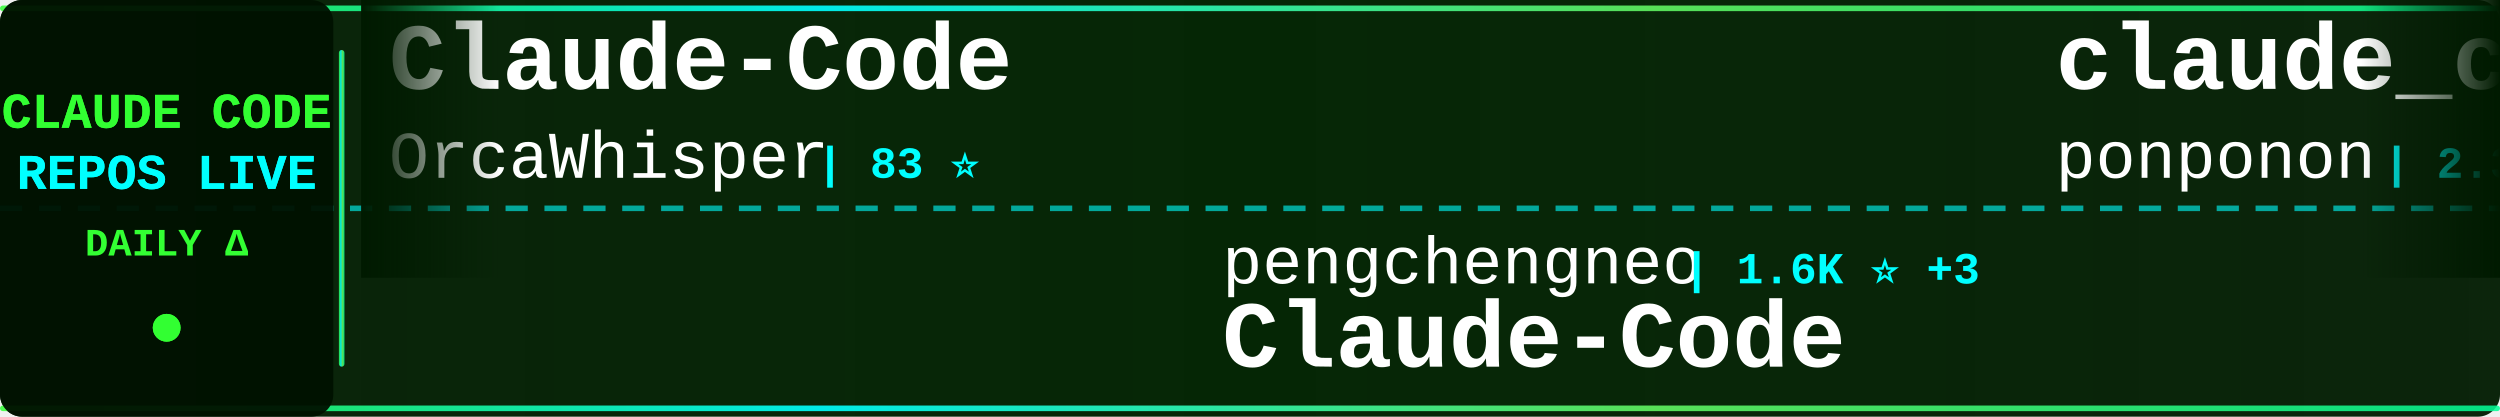
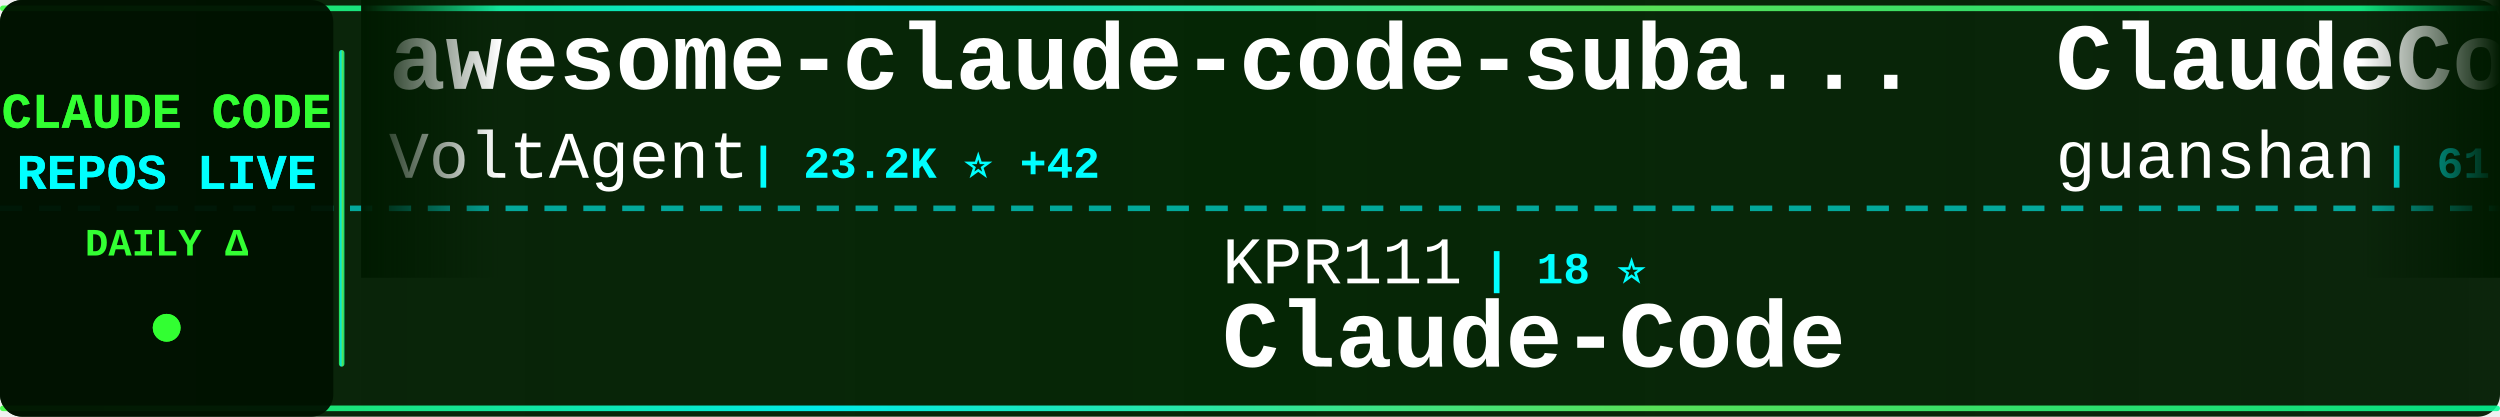
<svg xmlns="http://www.w3.org/2000/svg" width="900" height="150">
  <defs>
    <linearGradient id="tickerBg" x1="0%" y1="0%" x2="100%" y2="0%">
      <stop offset="0%" style="stop-color:#001a00;stop-opacity:0.95" />
      <stop offset="50%" style="stop-color:#002200;stop-opacity:0.98" />
      <stop offset="100%" style="stop-color:#001a00;stop-opacity:0.95" />
    </linearGradient>
    <linearGradient id="borderGrad" x1="0%" y1="0%" x2="100%" y2="0%">
      <stop offset="0%" style="stop-color:#33ff33;stop-opacity:0.85">
        <animate attributeName="stop-opacity" values="0.85;1;0.85" dur="2s" repeatCount="indefinite" />
      </stop>
      <stop offset="33%" style="stop-color:#00ffff;stop-opacity:0.9">
        <animate attributeName="stop-opacity" values="0.9;1;0.9" dur="2.2s" repeatCount="indefinite" />
      </stop>
      <stop offset="66%" style="stop-color:#66ff66;stop-opacity:0.85">
        <animate attributeName="stop-opacity" values="0.85;1;0.85" dur="1.8s" repeatCount="indefinite" />
      </stop>
      <stop offset="100%" style="stop-color:#00ff99;stop-opacity:0.85">
        <animate attributeName="stop-opacity" values="0.85;1;0.85" dur="2s" repeatCount="indefinite" />
      </stop>
    </linearGradient>
    <filter id="textGlow">
      <feGaussianBlur stdDeviation="0.1" result="coloredBlur" />
      <feMerge>
        <feMergeNode in="coloredBlur" />
        <feMergeNode in="SourceGraphic" />
      </feMerge>
    </filter>
    <filter id="metricGlow">
      <feGaussianBlur stdDeviation="0.2" result="coloredBlur" />
      <feMerge>
        <feMergeNode in="coloredBlur" />
        <feMergeNode in="SourceGraphic" />
      </feMerge>
    </filter>
    <linearGradient id="leftFade" x1="0%" y1="0%" x2="100%" y2="0%">
      <stop offset="0%" style="stop-color:#001a00;stop-opacity:1" />
      <stop offset="100%" style="stop-color:#001a00;stop-opacity:0" />
    </linearGradient>
    <linearGradient id="rightFade" x1="0%" y1="0%" x2="100%" y2="0%">
      <stop offset="0%" style="stop-color:#001a00;stop-opacity:0" />
      <stop offset="100%" style="stop-color:#001a00;stop-opacity:1" />
    </linearGradient>
  </defs>
  <rect width="900" height="150" fill="url(#tickerBg)" rx="8" />
  <rect x="0" y="2" width="900" height="2" fill="url(#borderGrad)" rx="1" />
  <rect x="0" y="146" width="900" height="2" fill="url(#borderGrad)" rx="1" />
  <line x1="0" y1="75" x2="900" y2="75" stroke="#00ffff" stroke-width="2" stroke-dasharray="8 6" opacity="0.6" />
  <rect x="0" y="0" width="120" height="150" fill="#001100" opacity="0.95" rx="8" />
  <text x="60" y="46" font-family="'Courier New', monospace" font-size="18" font-weight="bold" fill="#33ff33" text-anchor="middle" filter="url(#textGlow)">
    CLAUDE CODE
  </text>
  <text x="60" y="68" font-family="'Courier New', monospace" font-size="18" font-weight="bold" fill="#00ffff" text-anchor="middle" filter="url(#textGlow)">
    REPOS LIVE
  </text>
  <text x="60" y="92" font-family="'Courier New', monospace" font-size="14" font-weight="bold" fill="#33ff33" text-anchor="middle">
    DAILY Δ
  </text>
  <circle cx="60" cy="118" r="5" fill="#33ff33" filter="url(#metricGlow)">
    <animate attributeName="r" values="4;6;4" dur="1.5s" repeatCount="indefinite" />
    <animate attributeName="opacity" values="0.6;1;0.6" dur="1.5s" repeatCount="indefinite" />
  </circle>
  <rect x="122" y="18" width="2" height="114" fill="url(#borderGrad)" rx="1" />
  <clipPath id="tickerClip">
    <rect x="130" y="0" width="770" height="150" />
  </clipPath>
  <g clip-path="url(#tickerClip)">
    <g id="tickerItems">
      <animateTransform attributeName="transform" attributeType="XML" type="translate" from="0 0" to="-3000 0" dur="54s" repeatCount="indefinite" />
      <g transform="translate(0, 0)">
-         <text x="140" y="32" font-family="'Courier New', monospace" font-size="34" font-weight="bold" fill="#ffffff">Claude-Code</text>
-         <text x="140" y="64" font-family="'Courier New', monospace" font-size="24" font-weight="normal" fill="#ffffff" opacity="1.0">OrcaWhisper</text>
-         <text x="294" y="64" font-family="'Courier New', monospace" font-size="16" font-weight="bold" fill="#00ffff"> | 83 ⭐</text>
+         <text x="140" y="32" font-family="'Courier New', monospace" font-size="34" font-weight="bold" fill="#ffffff">awesome-claude-code-suba...</text>
+         <text x="140" y="64" font-family="'Courier New', monospace" font-size="24" font-weight="normal" fill="#ffffff" opacity="1.0">VoltAgent</text>
+         <text x="270" y="64" font-family="'Courier New', monospace" font-size="16" font-weight="bold" fill="#00ffff"> | 23.2K ⭐ +42</text>
      </g>
      <g transform="translate(300, 0)">
-         <text x="140" y="102" font-family="'Courier New', monospace" font-size="24" font-weight="normal" fill="#ffffff" opacity="1.0">pengchengneo</text>
-         <text x="306" y="102" font-family="'Courier New', monospace" font-size="16" font-weight="bold" fill="#00ffff"> | 1.6K ⭐ +3</text>
+         <text x="140" y="102" font-family="'Courier New', monospace" font-size="24" font-weight="normal" fill="#ffffff" opacity="1.0">KPR111</text>
+         <text x="234" y="102" font-family="'Courier New', monospace" font-size="16" font-weight="bold" fill="#00ffff"> | 18 ⭐</text>
        <text x="140" y="132" font-family="'Courier New', monospace" font-size="34" font-weight="bold" fill="#ffffff">Claude-Code</text>
      </g>
      <g transform="translate(600, 0)">
-         <text x="140" y="32" font-family="'Courier New', monospace" font-size="34" font-weight="bold" fill="#ffffff">claude_code_src</text>
-         <text x="140" y="64" font-family="'Courier New', monospace" font-size="24" font-weight="normal" fill="#ffffff" opacity="1.0">ponponon</text>
-         <text x="258" y="64" font-family="'Courier New', monospace" font-size="16" font-weight="bold" fill="#00ffff"> | 2.3K ⭐ +2</text>
+         <text x="140" y="32" font-family="'Courier New', monospace" font-size="34" font-weight="bold" fill="#ffffff">ClaudeCode</text>
+         <text x="140" y="64" font-family="'Courier New', monospace" font-size="24" font-weight="normal" fill="#ffffff" opacity="1.0">guanshan</text>
+         <text x="258" y="64" font-family="'Courier New', monospace" font-size="16" font-weight="bold" fill="#00ffff"> | 61 ⭐</text>
      </g>
      <g transform="translate(900, 0)">
-         <text x="140" y="102" font-family="'Courier New', monospace" font-size="24" font-weight="normal" fill="#ffffff" opacity="1.0">guanshan</text>
-         <text x="258" y="102" font-family="'Courier New', monospace" font-size="16" font-weight="bold" fill="#00ffff"> | 61 ⭐</text>
-         <text x="140" y="132" font-family="'Courier New', monospace" font-size="34" font-weight="bold" fill="#ffffff">ClaudeCode</text>
+         <text x="140" y="102" font-family="'Courier New', monospace" font-size="24" font-weight="normal" fill="#ffffff" opacity="1.0">shanraisshan</text>
+         <text x="306" y="102" font-family="'Courier New', monospace" font-size="16" font-weight="bold" fill="#00ffff"> | 62.5K ⭐ +52</text>
+         <text x="140" y="132" font-family="'Courier New', monospace" font-size="34" font-weight="bold" fill="#ffffff">claude-code-best-practic...</text>
      </g>
      <g transform="translate(1200, 0)">
-         <text x="140" y="32" font-family="'Courier New', monospace" font-size="34" font-weight="bold" fill="#ffffff">claude-code-prompts</text>
-         <text x="140" y="64" font-family="'Courier New', monospace" font-size="24" font-weight="normal" fill="#ffffff" opacity="1.0">repowise-dev</text>
-         <text x="306" y="64" font-family="'Courier New', monospace" font-size="16" font-weight="bold" fill="#00ffff"> | 1.2K ⭐ +2</text>
+         <text x="140" y="32" font-family="'Courier New', monospace" font-size="34" font-weight="bold" fill="#ffffff">claude-code-tips</text>
+         <text x="140" y="64" font-family="'Courier New', monospace" font-size="24" font-weight="normal" fill="#ffffff" opacity="1.0">ykdojo</text>
+         <text x="234" y="64" font-family="'Courier New', monospace" font-size="16" font-weight="bold" fill="#00ffff"> | 9.2K ⭐ +22</text>
      </g>
      <g transform="translate(1500, 0)">
-         <text x="140" y="102" font-family="'Courier New', monospace" font-size="24" font-weight="normal" fill="#ffffff" opacity="1.0">VILA-Lab</text>
-         <text x="258" y="102" font-family="'Courier New', monospace" font-size="16" font-weight="bold" fill="#00ffff"> | 1.9K ⭐ +12</text>
-         <text x="140" y="132" font-family="'Courier New', monospace" font-size="34" font-weight="bold" fill="#ffffff">Dive-into-Claude-Code</text>
+         <text x="140" y="102" font-family="'Courier New', monospace" font-size="24" font-weight="normal" fill="#ffffff" opacity="1.0">AprilNEA</text>
+         <text x="258" y="102" font-family="'Courier New', monospace" font-size="16" font-weight="bold" fill="#00ffff"> | 391 ⭐ +1</text>
+         <text x="140" y="132" font-family="'Courier New', monospace" font-size="34" font-weight="bold" fill="#ffffff">claude-code-source</text>
      </g>
      <g transform="translate(1800, 0)">
-         <text x="140" y="32" font-family="'Courier New', monospace" font-size="34" font-weight="bold" fill="#ffffff">claude-code-proxy</text>
-         <text x="140" y="64" font-family="'Courier New', monospace" font-size="24" font-weight="normal" fill="#ffffff" opacity="1.0">fuergaosi233</text>
-         <text x="306" y="64" font-family="'Courier New', monospace" font-size="16" font-weight="bold" fill="#00ffff"> | 2.7K ⭐ +2</text>
+         <text x="140" y="32" font-family="'Courier New', monospace" font-size="34" font-weight="bold" fill="#ffffff">pi-vs-claude-code</text>
+         <text x="140" y="64" font-family="'Courier New', monospace" font-size="24" font-weight="normal" fill="#ffffff" opacity="1.0">disler</text>
+         <text x="234" y="64" font-family="'Courier New', monospace" font-size="16" font-weight="bold" fill="#00ffff"> | 1.5K ⭐ +2</text>
      </g>
      <g transform="translate(2100, 0)">
        <text x="140" y="102" font-family="'Courier New', monospace" font-size="24" font-weight="normal" fill="#ffffff" opacity="1.0">hangsman</text>
        <text x="258" y="102" font-family="'Courier New', monospace" font-size="16" font-weight="bold" fill="#00ffff"> | 787 ⭐</text>
        <text x="140" y="132" font-family="'Courier New', monospace" font-size="34" font-weight="bold" fill="#ffffff">claude-code-source</text>
      </g>
      <g transform="translate(2400, 0)">
-         <text x="140" y="32" font-family="'Courier New', monospace" font-size="34" font-weight="bold" fill="#ffffff">claude-code-my-workflow</text>
-         <text x="140" y="64" font-family="'Courier New', monospace" font-size="24" font-weight="normal" fill="#ffffff" opacity="1.0">pedrohcgs</text>
-         <text x="270" y="64" font-family="'Courier New', monospace" font-size="16" font-weight="bold" fill="#00ffff"> | 1.4K ⭐ +6</text>
-       </g>
-       <g transform="translate(2700, 0)">
-         <text x="140" y="102" font-family="'Courier New', monospace" font-size="24" font-weight="normal" fill="#ffffff" opacity="1.0">Maciek-roboblog</text>
-         <text x="342" y="102" font-family="'Courier New', monospace" font-size="16" font-weight="bold" fill="#00ffff"> | 8.4K ⭐ +8</text>
-         <text x="140" y="132" font-family="'Courier New', monospace" font-size="34" font-weight="bold" fill="#ffffff">Claude-Code-Usage-Monito...</text>
-       </g>
-       <g transform="translate(3000, 0)">
        <text x="140" y="32" font-family="'Courier New', monospace" font-size="34" font-weight="bold" fill="#ffffff">Claude-Code</text>
        <text x="140" y="64" font-family="'Courier New', monospace" font-size="24" font-weight="normal" fill="#ffffff" opacity="1.0">OrcaWhisper</text>
        <text x="294" y="64" font-family="'Courier New', monospace" font-size="16" font-weight="bold" fill="#00ffff"> | 83 ⭐</text>
      </g>
+       <g transform="translate(2700, 0)">
+         <text x="140" y="102" font-family="'Courier New', monospace" font-size="24" font-weight="normal" fill="#ffffff" opacity="1.0">SeemSeam</text>
+         <text x="258" y="102" font-family="'Courier New', monospace" font-size="16" font-weight="bold" fill="#00ffff"> | 3.3K ⭐ +11</text>
+         <text x="140" y="132" font-family="'Courier New', monospace" font-size="34" font-weight="bold" fill="#ffffff">claude_codex_bridge</text>
+       </g>
+       <g transform="translate(3000, 0)">
+         <text x="140" y="32" font-family="'Courier New', monospace" font-size="34" font-weight="bold" fill="#ffffff">awesome-claude-code-suba...</text>
+         <text x="140" y="64" font-family="'Courier New', monospace" font-size="24" font-weight="normal" fill="#ffffff" opacity="1.0">VoltAgent</text>
+         <text x="270" y="64" font-family="'Courier New', monospace" font-size="16" font-weight="bold" fill="#00ffff"> | 23.2K ⭐ +42</text>
+       </g>
      <g transform="translate(3300, 0)">
-         <text x="140" y="102" font-family="'Courier New', monospace" font-size="24" font-weight="normal" fill="#ffffff" opacity="1.0">pengchengneo</text>
-         <text x="306" y="102" font-family="'Courier New', monospace" font-size="16" font-weight="bold" fill="#00ffff"> | 1.6K ⭐ +3</text>
+         <text x="140" y="102" font-family="'Courier New', monospace" font-size="24" font-weight="normal" fill="#ffffff" opacity="1.0">KPR111</text>
+         <text x="234" y="102" font-family="'Courier New', monospace" font-size="16" font-weight="bold" fill="#00ffff"> | 18 ⭐</text>
        <text x="140" y="132" font-family="'Courier New', monospace" font-size="34" font-weight="bold" fill="#ffffff">Claude-Code</text>
      </g>
      <g transform="translate(3600, 0)">
-         <text x="140" y="32" font-family="'Courier New', monospace" font-size="34" font-weight="bold" fill="#ffffff">claude_code_src</text>
-         <text x="140" y="64" font-family="'Courier New', monospace" font-size="24" font-weight="normal" fill="#ffffff" opacity="1.0">ponponon</text>
-         <text x="258" y="64" font-family="'Courier New', monospace" font-size="16" font-weight="bold" fill="#00ffff"> | 2.3K ⭐ +2</text>
+         <text x="140" y="32" font-family="'Courier New', monospace" font-size="34" font-weight="bold" fill="#ffffff">ClaudeCode</text>
+         <text x="140" y="64" font-family="'Courier New', monospace" font-size="24" font-weight="normal" fill="#ffffff" opacity="1.0">guanshan</text>
+         <text x="258" y="64" font-family="'Courier New', monospace" font-size="16" font-weight="bold" fill="#00ffff"> | 61 ⭐</text>
      </g>
      <g transform="translate(3900, 0)">
-         <text x="140" y="102" font-family="'Courier New', monospace" font-size="24" font-weight="normal" fill="#ffffff" opacity="1.0">guanshan</text>
-         <text x="258" y="102" font-family="'Courier New', monospace" font-size="16" font-weight="bold" fill="#00ffff"> | 61 ⭐</text>
-         <text x="140" y="132" font-family="'Courier New', monospace" font-size="34" font-weight="bold" fill="#ffffff">ClaudeCode</text>
+         <text x="140" y="102" font-family="'Courier New', monospace" font-size="24" font-weight="normal" fill="#ffffff" opacity="1.0">shanraisshan</text>
+         <text x="306" y="102" font-family="'Courier New', monospace" font-size="16" font-weight="bold" fill="#00ffff"> | 62.5K ⭐ +52</text>
+         <text x="140" y="132" font-family="'Courier New', monospace" font-size="34" font-weight="bold" fill="#ffffff">claude-code-best-practic...</text>
      </g>
    </g>
  </g>
  <rect x="130" y="0" width="50" height="100" fill="url(#leftFade)" />
  <rect x="850" y="0" width="50" height="100" fill="url(#rightFade)" />
</svg>
